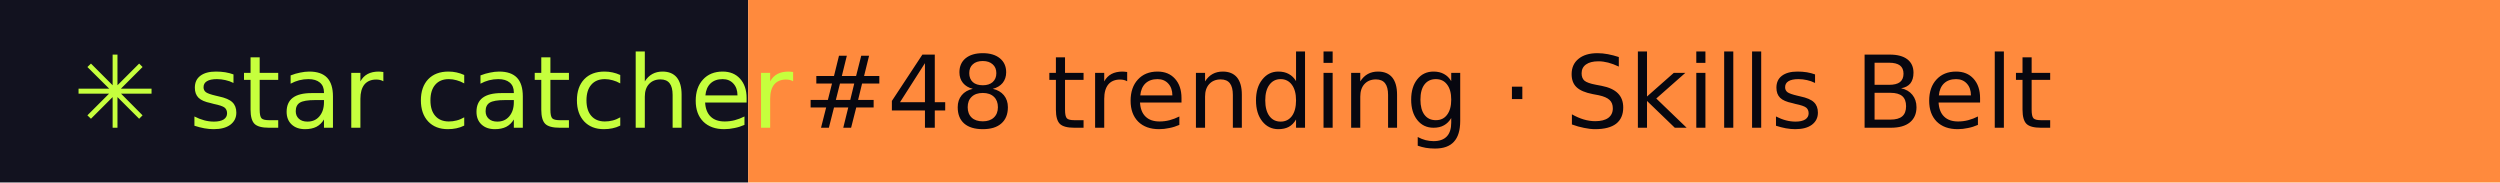
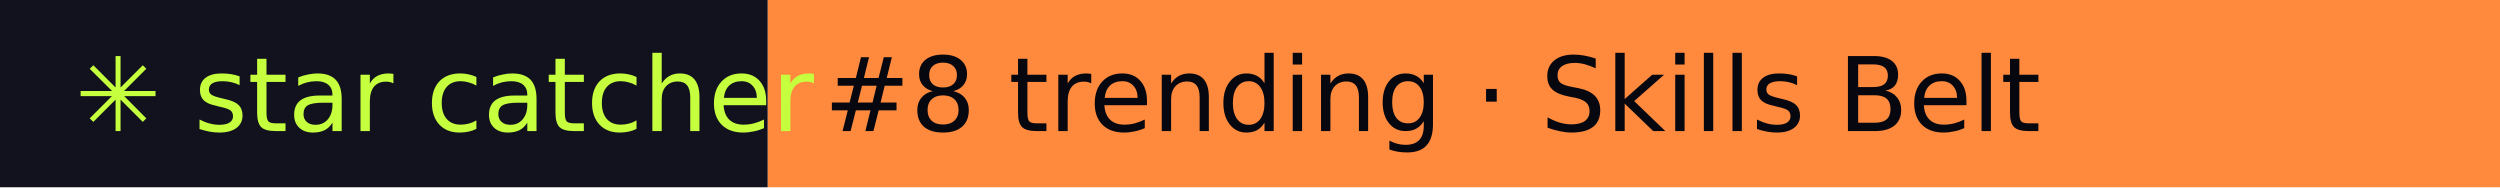
- <svg xmlns="http://www.w3.org/2000/svg" width="274" height="20" role="img" aria-label="star catcher: #48 trending · Skills Belt">
+ <svg xmlns="http://www.w3.org/2000/svg" width="267" height="20" role="img" aria-label="star catcher: #8 trending · Skills Belt">
  <rect width="82" height="20" fill="#12121F" />
-   <rect x="82" width="192" height="20" fill="#FF8A3D" />
+   <rect x="82" width="185" height="20" fill="#FF8A3D" />
  <g font-family="Verdana,DejaVu Sans,sans-serif" font-size="11">
    <text x="8" y="14" fill="#C6FF3D">✳ star catcher</text>
-     <text x="88" y="14" fill="#07070F">#48 trending · Skills Belt</text>
+     <text x="88" y="14" fill="#07070F">#8 trending · Skills Belt</text>
  </g>
</svg>
